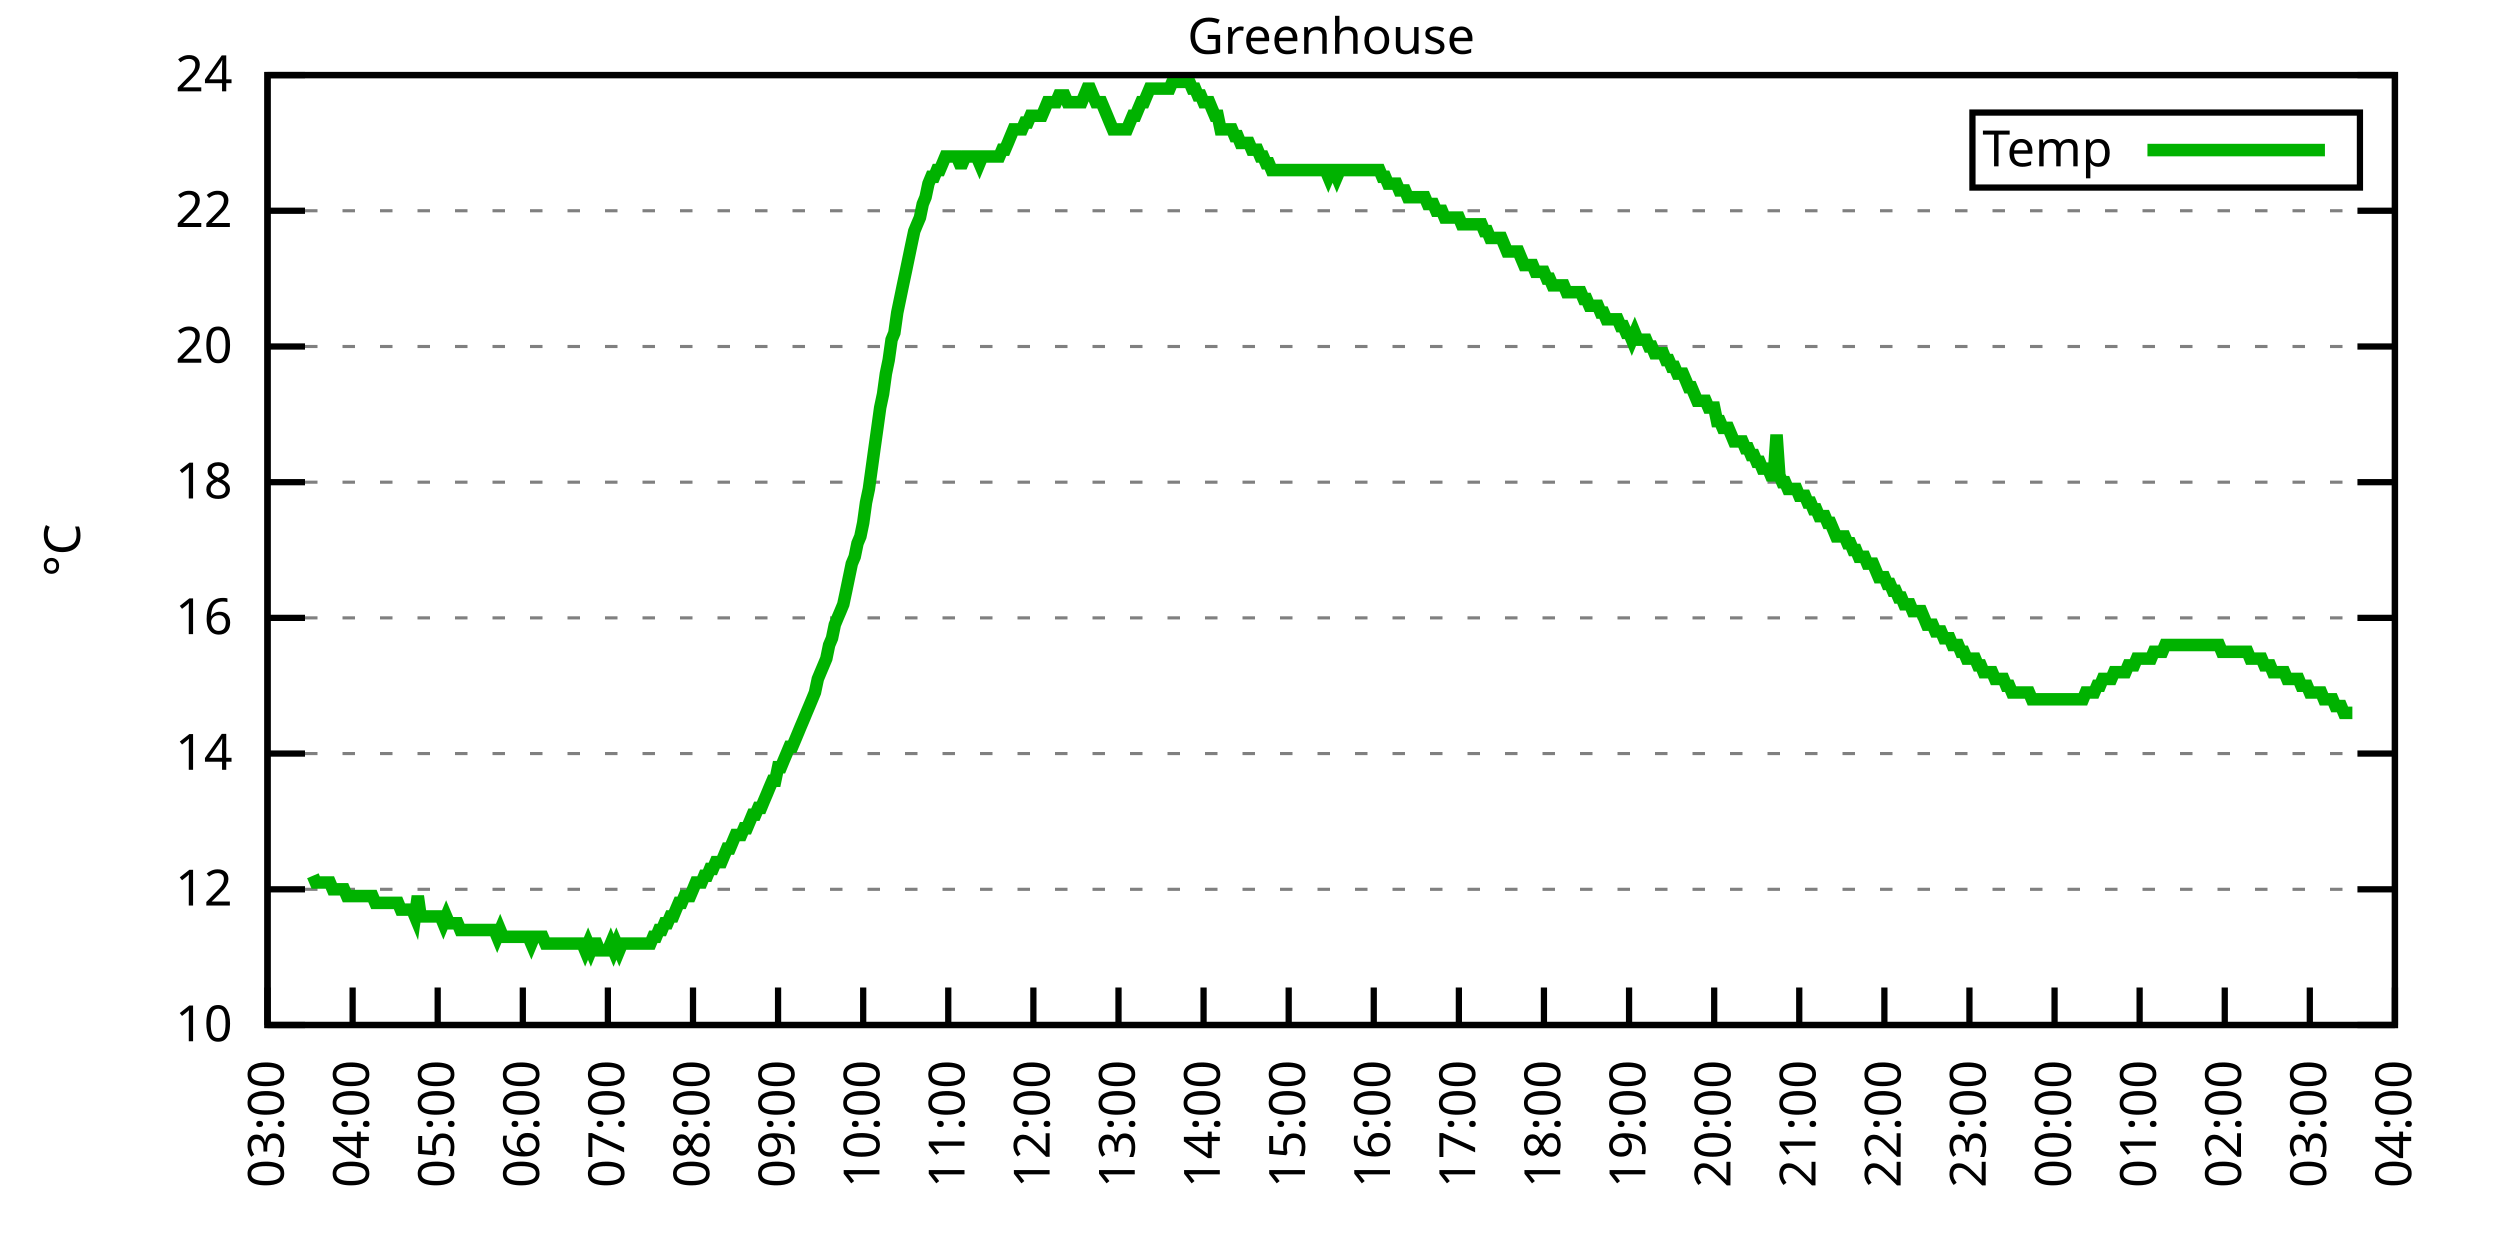
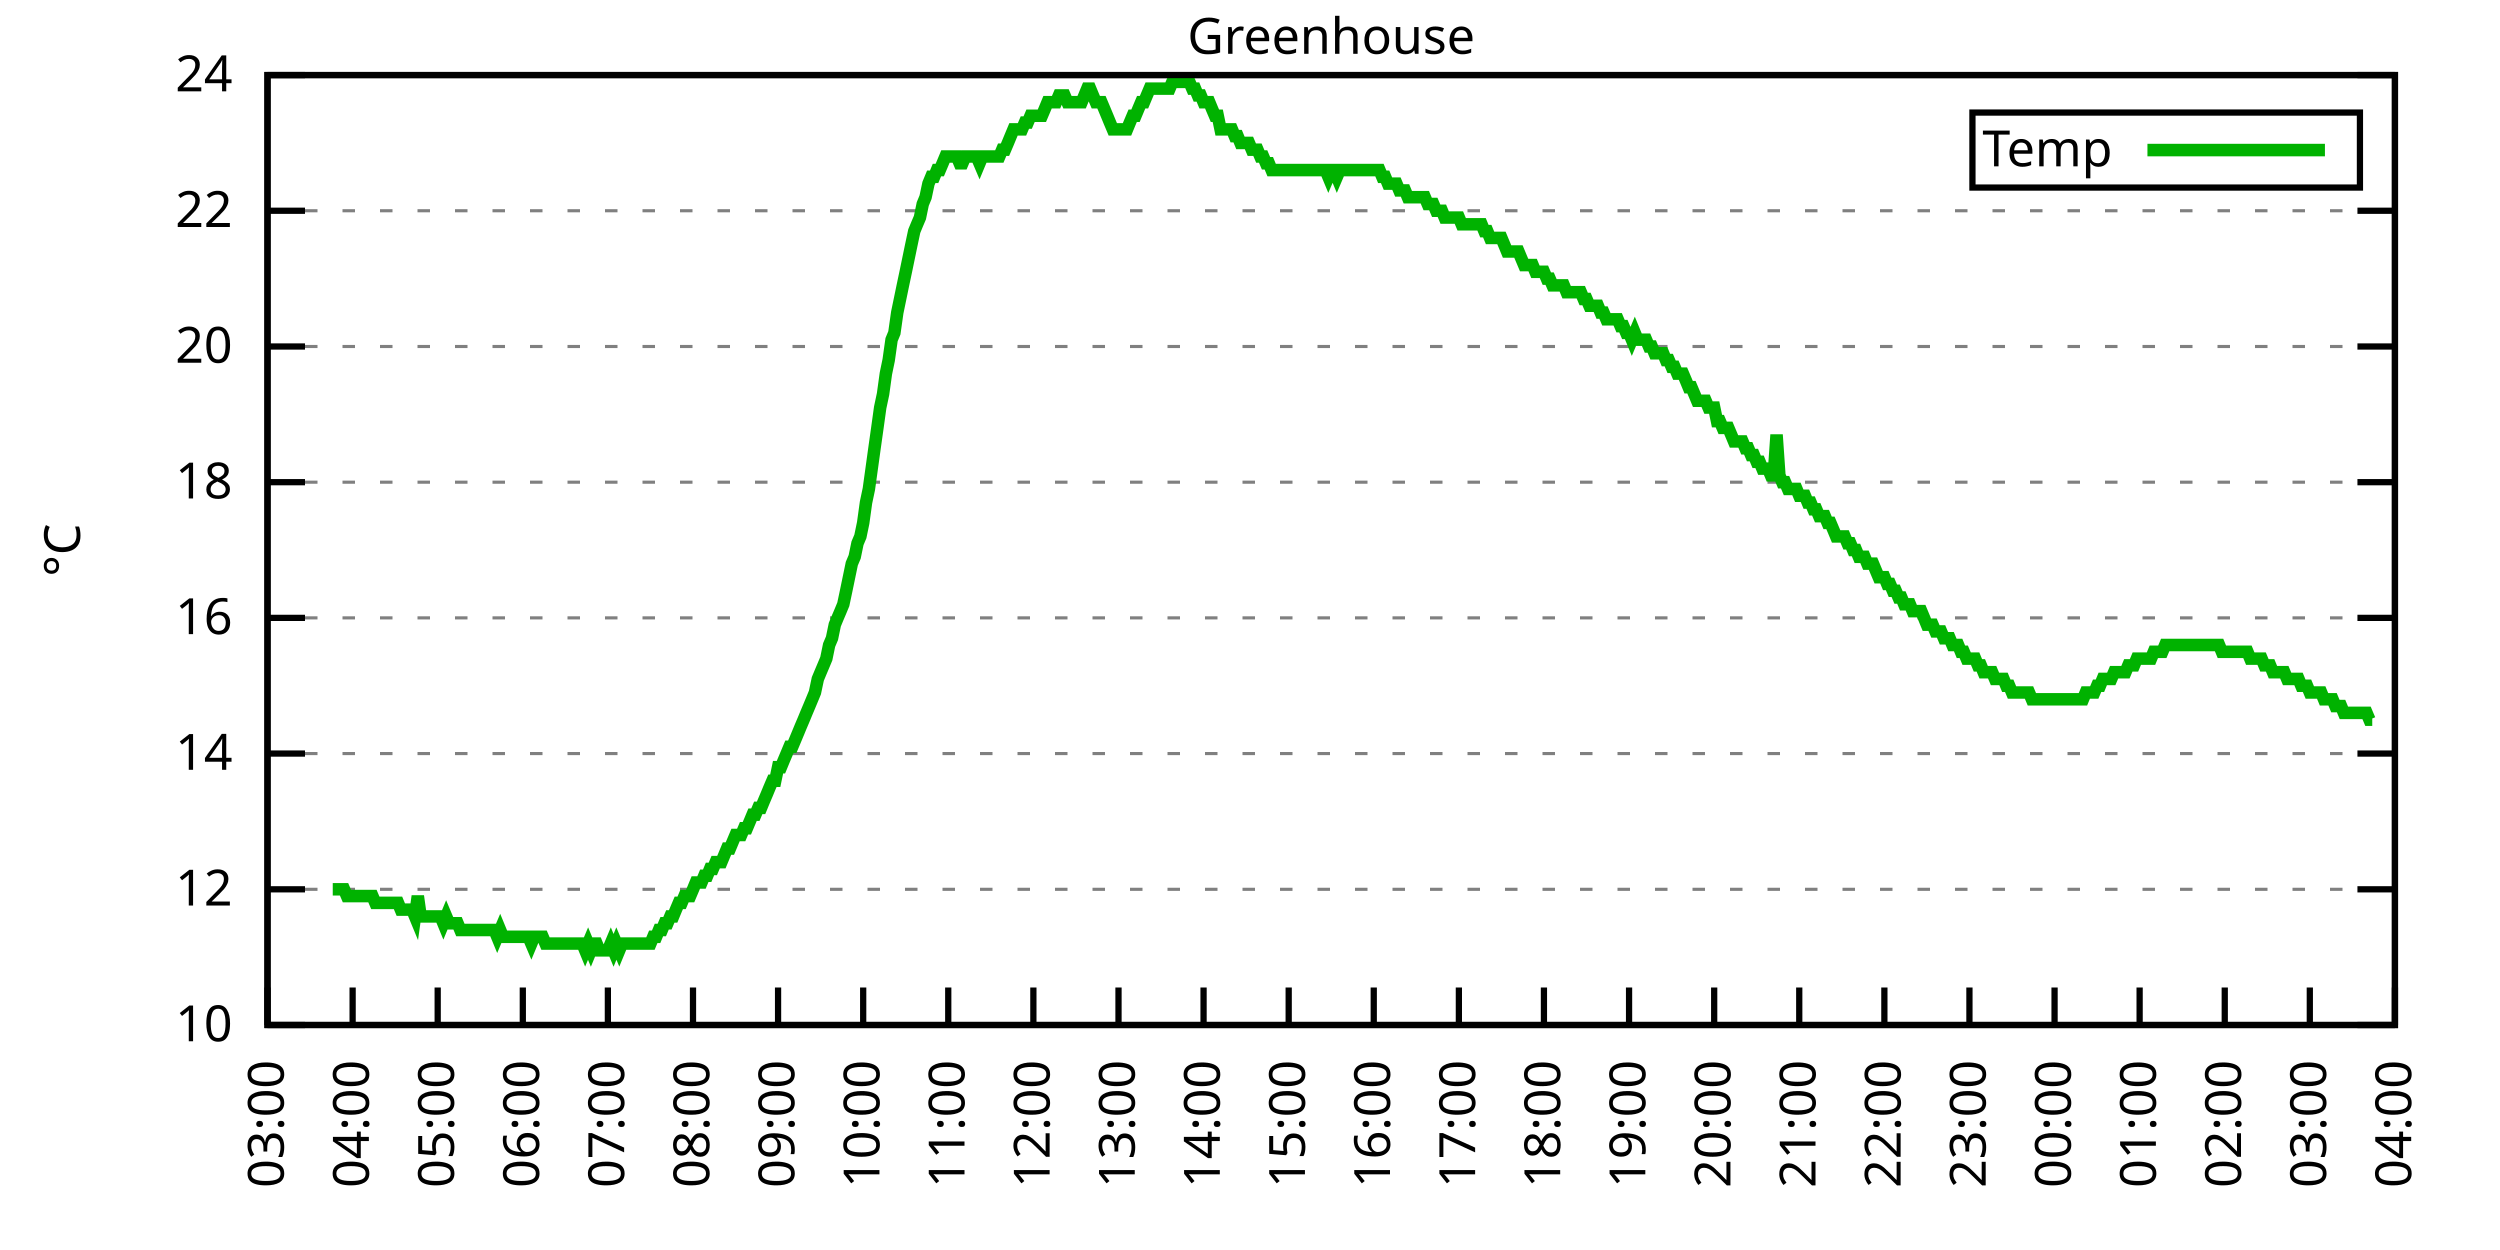
<svg xmlns="http://www.w3.org/2000/svg" xmlns:xlink="http://www.w3.org/1999/xlink" width="400" height="200" viewBox="0 0 400 200">
  <g id="gnuplot_canvas">
    <rect x="0" y="0" width="400" height="200" fill="none" />
    <defs>
      <circle id="gpDot" r="0.5" stroke-width="0.5" stroke="currentColor" />
      <path id="gpPt0" stroke-width="0.333" stroke="currentColor" d="M-1,0 h2 M0,-1 v2" />
      <path id="gpPt1" stroke-width="0.333" stroke="currentColor" d="M-1,-1 L1,1 M1,-1 L-1,1" />
      <path id="gpPt2" stroke-width="0.333" stroke="currentColor" d="M-1,0 L1,0 M0,-1 L0,1 M-1,-1 L1,1 M-1,1 L1,-1" />
      <rect id="gpPt3" stroke-width="0.333" stroke="currentColor" x="-1" y="-1" width="2" height="2" />
      <rect id="gpPt4" stroke-width="0.333" stroke="currentColor" fill="currentColor" x="-1" y="-1" width="2" height="2" />
      <circle id="gpPt5" stroke-width="0.333" stroke="currentColor" cx="0" cy="0" r="1" />
      <use xlink:href="#gpPt5" id="gpPt6" fill="currentColor" stroke="none" />
      <path id="gpPt7" stroke-width="0.333" stroke="currentColor" d="M0,-1.33 L-1.33,0.67 L1.33,0.67 z" />
      <use xlink:href="#gpPt7" id="gpPt8" fill="currentColor" stroke="none" />
      <use xlink:href="#gpPt7" id="gpPt9" stroke="currentColor" transform="rotate(180)" />
      <use xlink:href="#gpPt9" id="gpPt10" fill="currentColor" stroke="none" />
      <use xlink:href="#gpPt3" id="gpPt11" stroke="currentColor" transform="rotate(45)" />
      <use xlink:href="#gpPt11" id="gpPt12" fill="currentColor" stroke="none" />
      <path id="gpPt13" stroke-width="0.333" stroke="currentColor" d="M0,1.330 L1.265,0.411 L0.782,-1.067 L-0.782,-1.076 L-1.265,0.411 z" />
      <use xlink:href="#gpPt13" id="gpPt14" fill="currentColor" stroke="none" />
      <filter id="textbox" filterUnits="objectBoundingBox" x="0" y="0" height="1" width="1">
        <feFlood flood-color="white" flood-opacity="1" result="bgnd" />
        <feComposite in="SourceGraphic" in2="bgnd" operator="atop" />
      </filter>
      <filter id="greybox" filterUnits="objectBoundingBox" x="0" y="0" height="1" width="1">
        <feFlood flood-color="lightgrey" flood-opacity="1" result="grey" />
        <feComposite in="SourceGraphic" in2="grey" operator="atop" />
      </filter>
    </defs>
    <g fill="none" color="white" stroke="currentColor" stroke-width="1.00" stroke-linecap="butt" stroke-linejoin="miter">
</g>
    <g fill="none" color="black" stroke="currentColor" stroke-width="1.00" stroke-linecap="butt" stroke-linejoin="miter">
      <g stroke="none" shape-rendering="crispEdges">
        <polygon fill="rgb(255, 255, 255)" points="42.80,164.00 383.18,164.00 383.18,12.02 42.80,12.02 " />
      </g>
    </g>
    <g fill="none" color="black" stroke="currentColor" stroke-width="1.00" stroke-linecap="butt" stroke-linejoin="miter">
</g>
    <g fill="none" color="black" stroke="black" stroke-width="0.50" stroke-linecap="butt" stroke-linejoin="miter">
</g>
    <g fill="none" color="gray" stroke="currentColor" stroke-width="0.50" stroke-linecap="butt" stroke-linejoin="miter">
      <path stroke="gray" stroke-dasharray="2,4" class="gridline" d="M42.80,164.00 L383.19,164.00  " />
    </g>
    <g fill="none" color="gray" stroke="gray" stroke-width="1.00" stroke-linecap="butt" stroke-linejoin="miter">
</g>
    <g fill="none" color="black" stroke="currentColor" stroke-width="1.00" stroke-linecap="butt" stroke-linejoin="miter">
      <path stroke="black" d="M42.80,164.00 L48.80,164.00 M383.19,164.00 L377.19,164.00  " />
      <g transform="translate(37.20,166.60)" stroke="none" fill="black" font-family="Sans" font-size="8.00" text-anchor="end">
        <text>
          <tspan font-family="Sans"> 10</tspan>
        </text>
      </g>
    </g>
    <g fill="none" color="black" stroke="currentColor" stroke-width="1.00" stroke-linecap="butt" stroke-linejoin="miter">
</g>
    <g fill="none" color="black" stroke="black" stroke-width="0.50" stroke-linecap="butt" stroke-linejoin="miter">
</g>
    <g fill="none" color="gray" stroke="currentColor" stroke-width="0.50" stroke-linecap="butt" stroke-linejoin="miter">
      <path stroke="gray" stroke-dasharray="2,4" class="gridline" d="M42.80,142.29 L383.19,142.29  " />
    </g>
    <g fill="none" color="gray" stroke="gray" stroke-width="1.00" stroke-linecap="butt" stroke-linejoin="miter">
</g>
    <g fill="none" color="black" stroke="currentColor" stroke-width="1.00" stroke-linecap="butt" stroke-linejoin="miter">
      <path stroke="black" d="M42.80,142.29 L48.80,142.29 M383.19,142.29 L377.19,142.29  " />
      <g transform="translate(37.20,144.89)" stroke="none" fill="black" font-family="Sans" font-size="8.00" text-anchor="end">
        <text>
          <tspan font-family="Sans"> 12</tspan>
        </text>
      </g>
    </g>
    <g fill="none" color="black" stroke="currentColor" stroke-width="1.00" stroke-linecap="butt" stroke-linejoin="miter">
</g>
    <g fill="none" color="black" stroke="black" stroke-width="0.50" stroke-linecap="butt" stroke-linejoin="miter">
</g>
    <g fill="none" color="gray" stroke="currentColor" stroke-width="0.50" stroke-linecap="butt" stroke-linejoin="miter">
      <path stroke="gray" stroke-dasharray="2,4" class="gridline" d="M42.80,120.57 L383.19,120.57  " />
    </g>
    <g fill="none" color="gray" stroke="gray" stroke-width="1.00" stroke-linecap="butt" stroke-linejoin="miter">
</g>
    <g fill="none" color="black" stroke="currentColor" stroke-width="1.00" stroke-linecap="butt" stroke-linejoin="miter">
      <path stroke="black" d="M42.80,120.57 L48.80,120.57 M383.19,120.57 L377.19,120.57  " />
      <g transform="translate(37.20,123.17)" stroke="none" fill="black" font-family="Sans" font-size="8.00" text-anchor="end">
        <text>
          <tspan font-family="Sans"> 14</tspan>
        </text>
      </g>
    </g>
    <g fill="none" color="black" stroke="currentColor" stroke-width="1.00" stroke-linecap="butt" stroke-linejoin="miter">
</g>
    <g fill="none" color="black" stroke="black" stroke-width="0.50" stroke-linecap="butt" stroke-linejoin="miter">
</g>
    <g fill="none" color="gray" stroke="currentColor" stroke-width="0.50" stroke-linecap="butt" stroke-linejoin="miter">
      <path stroke="gray" stroke-dasharray="2,4" class="gridline" d="M42.80,98.86 L383.19,98.86  " />
    </g>
    <g fill="none" color="gray" stroke="gray" stroke-width="1.00" stroke-linecap="butt" stroke-linejoin="miter">
</g>
    <g fill="none" color="black" stroke="currentColor" stroke-width="1.00" stroke-linecap="butt" stroke-linejoin="miter">
      <path stroke="black" d="M42.80,98.86 L48.80,98.86 M383.19,98.86 L377.19,98.86  " />
      <g transform="translate(37.20,101.46)" stroke="none" fill="black" font-family="Sans" font-size="8.00" text-anchor="end">
        <text>
          <tspan font-family="Sans"> 16</tspan>
        </text>
      </g>
    </g>
    <g fill="none" color="black" stroke="currentColor" stroke-width="1.00" stroke-linecap="butt" stroke-linejoin="miter">
</g>
    <g fill="none" color="black" stroke="black" stroke-width="0.50" stroke-linecap="butt" stroke-linejoin="miter">
</g>
    <g fill="none" color="gray" stroke="currentColor" stroke-width="0.50" stroke-linecap="butt" stroke-linejoin="miter">
      <path stroke="gray" stroke-dasharray="2,4" class="gridline" d="M42.80,77.15 L383.19,77.15  " />
    </g>
    <g fill="none" color="gray" stroke="gray" stroke-width="1.00" stroke-linecap="butt" stroke-linejoin="miter">
</g>
    <g fill="none" color="black" stroke="currentColor" stroke-width="1.00" stroke-linecap="butt" stroke-linejoin="miter">
      <path stroke="black" d="M42.80,77.15 L48.80,77.15 M383.19,77.15 L377.19,77.15  " />
      <g transform="translate(37.20,79.75)" stroke="none" fill="black" font-family="Sans" font-size="8.00" text-anchor="end">
        <text>
          <tspan font-family="Sans"> 18</tspan>
        </text>
      </g>
    </g>
    <g fill="none" color="black" stroke="currentColor" stroke-width="1.00" stroke-linecap="butt" stroke-linejoin="miter">
</g>
    <g fill="none" color="black" stroke="black" stroke-width="0.50" stroke-linecap="butt" stroke-linejoin="miter">
</g>
    <g fill="none" color="gray" stroke="currentColor" stroke-width="0.50" stroke-linecap="butt" stroke-linejoin="miter">
      <path stroke="gray" stroke-dasharray="2,4" class="gridline" d="M42.80,55.44 L383.19,55.44  " />
    </g>
    <g fill="none" color="gray" stroke="gray" stroke-width="1.00" stroke-linecap="butt" stroke-linejoin="miter">
</g>
    <g fill="none" color="black" stroke="currentColor" stroke-width="1.00" stroke-linecap="butt" stroke-linejoin="miter">
      <path stroke="black" d="M42.80,55.44 L48.80,55.44 M383.19,55.44 L377.19,55.44  " />
      <g transform="translate(37.20,58.04)" stroke="none" fill="black" font-family="Sans" font-size="8.00" text-anchor="end">
        <text>
          <tspan font-family="Sans"> 20</tspan>
        </text>
      </g>
    </g>
    <g fill="none" color="black" stroke="currentColor" stroke-width="1.00" stroke-linecap="butt" stroke-linejoin="miter">
</g>
    <g fill="none" color="black" stroke="black" stroke-width="0.50" stroke-linecap="butt" stroke-linejoin="miter">
</g>
    <g fill="none" color="gray" stroke="currentColor" stroke-width="0.50" stroke-linecap="butt" stroke-linejoin="miter">
      <path stroke="gray" stroke-dasharray="2,4" class="gridline" d="M42.80,33.72 L383.19,33.72  " />
    </g>
    <g fill="none" color="gray" stroke="gray" stroke-width="1.00" stroke-linecap="butt" stroke-linejoin="miter">
</g>
    <g fill="none" color="black" stroke="currentColor" stroke-width="1.00" stroke-linecap="butt" stroke-linejoin="miter">
      <path stroke="black" d="M42.80,33.72 L48.80,33.72 M383.19,33.72 L377.19,33.72  " />
      <g transform="translate(37.20,36.32)" stroke="none" fill="black" font-family="Sans" font-size="8.00" text-anchor="end">
        <text>
          <tspan font-family="Sans"> 22</tspan>
        </text>
      </g>
    </g>
    <g fill="none" color="black" stroke="currentColor" stroke-width="1.00" stroke-linecap="butt" stroke-linejoin="miter">
</g>
    <g fill="none" color="black" stroke="black" stroke-width="0.50" stroke-linecap="butt" stroke-linejoin="miter">
</g>
    <g fill="none" color="gray" stroke="currentColor" stroke-width="0.50" stroke-linecap="butt" stroke-linejoin="miter">
      <path stroke="gray" stroke-dasharray="2,4" class="gridline" d="M42.80,12.01 L383.19,12.01  " />
    </g>
    <g fill="none" color="gray" stroke="gray" stroke-width="1.00" stroke-linecap="butt" stroke-linejoin="miter">
</g>
    <g fill="none" color="black" stroke="currentColor" stroke-width="1.00" stroke-linecap="butt" stroke-linejoin="miter">
      <path stroke="black" d="M42.80,12.01 L48.80,12.01 M383.19,12.01 L377.19,12.01  " />
      <g transform="translate(37.20,14.61)" stroke="none" fill="black" font-family="Sans" font-size="8.00" text-anchor="end">
        <text>
          <tspan font-family="Sans"> 24</tspan>
        </text>
      </g>
    </g>
    <g fill="none" color="black" stroke="currentColor" stroke-width="1.00" stroke-linecap="butt" stroke-linejoin="miter">
      <path stroke="black" d="M42.80,164.00 L42.80,158.00  " />
      <g transform="translate(45.40,169.60) rotate(270.00)" stroke="none" fill="black" font-family="Sans" font-size="8.00" text-anchor="end">
        <text>
          <tspan font-family="Sans">03:00</tspan>
        </text>
      </g>
    </g>
    <g fill="none" color="black" stroke="currentColor" stroke-width="1.00" stroke-linecap="butt" stroke-linejoin="miter">
      <path stroke="black" d="M56.42,164.00 L56.42,158.00  " />
      <g transform="translate(59.02,169.60) rotate(270.00)" stroke="none" fill="black" font-family="Sans" font-size="8.00" text-anchor="end">
        <text>
          <tspan font-family="Sans">04:00</tspan>
        </text>
      </g>
    </g>
    <g fill="none" color="black" stroke="currentColor" stroke-width="1.00" stroke-linecap="butt" stroke-linejoin="miter">
      <path stroke="black" d="M70.03,164.00 L70.03,158.00  " />
      <g transform="translate(72.63,169.60) rotate(270.00)" stroke="none" fill="black" font-family="Sans" font-size="8.00" text-anchor="end">
        <text>
          <tspan font-family="Sans">05:00</tspan>
        </text>
      </g>
    </g>
    <g fill="none" color="black" stroke="currentColor" stroke-width="1.00" stroke-linecap="butt" stroke-linejoin="miter">
      <path stroke="black" d="M83.65,164.00 L83.65,158.00  " />
      <g transform="translate(86.25,169.60) rotate(270.00)" stroke="none" fill="black" font-family="Sans" font-size="8.00" text-anchor="end">
        <text>
          <tspan font-family="Sans">06:00</tspan>
        </text>
      </g>
    </g>
    <g fill="none" color="black" stroke="currentColor" stroke-width="1.00" stroke-linecap="butt" stroke-linejoin="miter">
      <path stroke="black" d="M97.26,164.00 L97.26,158.00  " />
      <g transform="translate(99.86,169.60) rotate(270.00)" stroke="none" fill="black" font-family="Sans" font-size="8.00" text-anchor="end">
        <text>
          <tspan font-family="Sans">07:00</tspan>
        </text>
      </g>
    </g>
    <g fill="none" color="black" stroke="currentColor" stroke-width="1.00" stroke-linecap="butt" stroke-linejoin="miter">
      <path stroke="black" d="M110.88,164.00 L110.88,158.00  " />
      <g transform="translate(113.48,169.60) rotate(270.00)" stroke="none" fill="black" font-family="Sans" font-size="8.00" text-anchor="end">
        <text>
          <tspan font-family="Sans">08:00</tspan>
        </text>
      </g>
    </g>
    <g fill="none" color="black" stroke="currentColor" stroke-width="1.00" stroke-linecap="butt" stroke-linejoin="miter">
      <path stroke="black" d="M124.49,164.00 L124.49,158.00  " />
      <g transform="translate(127.09,169.60) rotate(270.00)" stroke="none" fill="black" font-family="Sans" font-size="8.00" text-anchor="end">
        <text>
          <tspan font-family="Sans">09:00</tspan>
        </text>
      </g>
    </g>
    <g fill="none" color="black" stroke="currentColor" stroke-width="1.00" stroke-linecap="butt" stroke-linejoin="miter">
      <path stroke="black" d="M138.11,164.00 L138.11,158.00  " />
      <g transform="translate(140.71,169.60) rotate(270.00)" stroke="none" fill="black" font-family="Sans" font-size="8.00" text-anchor="end">
        <text>
          <tspan font-family="Sans">10:00</tspan>
        </text>
      </g>
    </g>
    <g fill="none" color="black" stroke="currentColor" stroke-width="1.00" stroke-linecap="butt" stroke-linejoin="miter">
      <path stroke="black" d="M151.72,164.00 L151.72,158.00  " />
      <g transform="translate(154.32,169.60) rotate(270.00)" stroke="none" fill="black" font-family="Sans" font-size="8.00" text-anchor="end">
        <text>
          <tspan font-family="Sans">11:00</tspan>
        </text>
      </g>
    </g>
    <g fill="none" color="black" stroke="currentColor" stroke-width="1.00" stroke-linecap="butt" stroke-linejoin="miter">
      <path stroke="black" d="M165.34,164.00 L165.34,158.00  " />
      <g transform="translate(167.94,169.60) rotate(270.00)" stroke="none" fill="black" font-family="Sans" font-size="8.00" text-anchor="end">
        <text>
          <tspan font-family="Sans">12:00</tspan>
        </text>
      </g>
    </g>
    <g fill="none" color="black" stroke="currentColor" stroke-width="1.00" stroke-linecap="butt" stroke-linejoin="miter">
      <path stroke="black" d="M178.96,164.00 L178.96,158.00  " />
      <g transform="translate(181.56,169.60) rotate(270.00)" stroke="none" fill="black" font-family="Sans" font-size="8.00" text-anchor="end">
        <text>
          <tspan font-family="Sans">13:00</tspan>
        </text>
      </g>
    </g>
    <g fill="none" color="black" stroke="currentColor" stroke-width="1.00" stroke-linecap="butt" stroke-linejoin="miter">
      <path stroke="black" d="M192.57,164.00 L192.57,158.00  " />
      <g transform="translate(195.17,169.60) rotate(270.00)" stroke="none" fill="black" font-family="Sans" font-size="8.00" text-anchor="end">
        <text>
          <tspan font-family="Sans">14:00</tspan>
        </text>
      </g>
    </g>
    <g fill="none" color="black" stroke="currentColor" stroke-width="1.00" stroke-linecap="butt" stroke-linejoin="miter">
      <path stroke="black" d="M206.19,164.00 L206.19,158.00  " />
      <g transform="translate(208.79,169.60) rotate(270.00)" stroke="none" fill="black" font-family="Sans" font-size="8.00" text-anchor="end">
        <text>
          <tspan font-family="Sans">15:00</tspan>
        </text>
      </g>
    </g>
    <g fill="none" color="black" stroke="currentColor" stroke-width="1.00" stroke-linecap="butt" stroke-linejoin="miter">
      <path stroke="black" d="M219.80,164.00 L219.80,158.00  " />
      <g transform="translate(222.40,169.60) rotate(270.00)" stroke="none" fill="black" font-family="Sans" font-size="8.00" text-anchor="end">
        <text>
          <tspan font-family="Sans">16:00</tspan>
        </text>
      </g>
    </g>
    <g fill="none" color="black" stroke="currentColor" stroke-width="1.00" stroke-linecap="butt" stroke-linejoin="miter">
      <path stroke="black" d="M233.42,164.00 L233.42,158.00  " />
      <g transform="translate(236.02,169.60) rotate(270.00)" stroke="none" fill="black" font-family="Sans" font-size="8.00" text-anchor="end">
        <text>
          <tspan font-family="Sans">17:00</tspan>
        </text>
      </g>
    </g>
    <g fill="none" color="black" stroke="currentColor" stroke-width="1.00" stroke-linecap="butt" stroke-linejoin="miter">
      <path stroke="black" d="M247.03,164.00 L247.03,158.00  " />
      <g transform="translate(249.63,169.60) rotate(270.00)" stroke="none" fill="black" font-family="Sans" font-size="8.00" text-anchor="end">
        <text>
          <tspan font-family="Sans">18:00</tspan>
        </text>
      </g>
    </g>
    <g fill="none" color="black" stroke="currentColor" stroke-width="1.00" stroke-linecap="butt" stroke-linejoin="miter">
      <path stroke="black" d="M260.65,164.00 L260.65,158.00  " />
      <g transform="translate(263.25,169.60) rotate(270.00)" stroke="none" fill="black" font-family="Sans" font-size="8.00" text-anchor="end">
        <text>
          <tspan font-family="Sans">19:00</tspan>
        </text>
      </g>
    </g>
    <g fill="none" color="black" stroke="currentColor" stroke-width="1.00" stroke-linecap="butt" stroke-linejoin="miter">
      <path stroke="black" d="M274.27,164.00 L274.27,158.00  " />
      <g transform="translate(276.87,169.60) rotate(270.00)" stroke="none" fill="black" font-family="Sans" font-size="8.00" text-anchor="end">
        <text>
          <tspan font-family="Sans">20:00</tspan>
        </text>
      </g>
    </g>
    <g fill="none" color="black" stroke="currentColor" stroke-width="1.00" stroke-linecap="butt" stroke-linejoin="miter">
      <path stroke="black" d="M287.88,164.00 L287.88,158.00  " />
      <g transform="translate(290.48,169.60) rotate(270.00)" stroke="none" fill="black" font-family="Sans" font-size="8.00" text-anchor="end">
        <text>
          <tspan font-family="Sans">21:00</tspan>
        </text>
      </g>
    </g>
    <g fill="none" color="black" stroke="currentColor" stroke-width="1.00" stroke-linecap="butt" stroke-linejoin="miter">
      <path stroke="black" d="M301.50,164.00 L301.50,158.00  " />
      <g transform="translate(304.10,169.60) rotate(270.00)" stroke="none" fill="black" font-family="Sans" font-size="8.00" text-anchor="end">
        <text>
          <tspan font-family="Sans">22:00</tspan>
        </text>
      </g>
    </g>
    <g fill="none" color="black" stroke="currentColor" stroke-width="1.00" stroke-linecap="butt" stroke-linejoin="miter">
      <path stroke="black" d="M315.11,164.00 L315.11,158.00  " />
      <g transform="translate(317.71,169.60) rotate(270.00)" stroke="none" fill="black" font-family="Sans" font-size="8.00" text-anchor="end">
        <text>
          <tspan font-family="Sans">23:00</tspan>
        </text>
      </g>
    </g>
    <g fill="none" color="black" stroke="currentColor" stroke-width="1.00" stroke-linecap="butt" stroke-linejoin="miter">
      <path stroke="black" d="M328.73,164.00 L328.73,158.00  " />
      <g transform="translate(331.33,169.60) rotate(270.00)" stroke="none" fill="black" font-family="Sans" font-size="8.00" text-anchor="end">
        <text>
          <tspan font-family="Sans">00:00</tspan>
        </text>
      </g>
    </g>
    <g fill="none" color="black" stroke="currentColor" stroke-width="1.00" stroke-linecap="butt" stroke-linejoin="miter">
      <path stroke="black" d="M342.34,164.00 L342.34,158.00  " />
      <g transform="translate(344.94,169.60) rotate(270.00)" stroke="none" fill="black" font-family="Sans" font-size="8.00" text-anchor="end">
        <text>
          <tspan font-family="Sans">01:00</tspan>
        </text>
      </g>
    </g>
    <g fill="none" color="black" stroke="currentColor" stroke-width="1.00" stroke-linecap="butt" stroke-linejoin="miter">
      <path stroke="black" d="M355.96,164.00 L355.96,158.00  " />
      <g transform="translate(358.56,169.60) rotate(270.00)" stroke="none" fill="black" font-family="Sans" font-size="8.00" text-anchor="end">
        <text>
          <tspan font-family="Sans">02:00</tspan>
        </text>
      </g>
    </g>
    <g fill="none" color="black" stroke="currentColor" stroke-width="1.00" stroke-linecap="butt" stroke-linejoin="miter">
      <path stroke="black" d="M369.57,164.00 L369.57,158.00  " />
      <g transform="translate(372.17,169.60) rotate(270.00)" stroke="none" fill="black" font-family="Sans" font-size="8.00" text-anchor="end">
        <text>
          <tspan font-family="Sans">03:00</tspan>
        </text>
      </g>
    </g>
    <g fill="none" color="black" stroke="currentColor" stroke-width="1.00" stroke-linecap="butt" stroke-linejoin="miter">
      <path stroke="black" d="M383.19,164.00 L383.19,158.00  " />
      <g transform="translate(385.79,169.60) rotate(270.00)" stroke="none" fill="black" font-family="Sans" font-size="8.00" text-anchor="end">
        <text>
          <tspan font-family="Sans">04:00</tspan>
        </text>
      </g>
    </g>
    <g fill="none" color="black" stroke="currentColor" stroke-width="1.00" stroke-linecap="butt" stroke-linejoin="miter">
</g>
    <g fill="none" color="black" stroke="currentColor" stroke-width="1.00" stroke-linecap="butt" stroke-linejoin="miter">
      <path stroke="black" d="M42.80,12.01 L42.80,164.00 L383.19,164.00 L383.19,12.01 L42.80,12.01 Z  " />
    </g>
    <g fill="none" color="black" stroke="currentColor" stroke-width="1.00" stroke-linecap="butt" stroke-linejoin="miter">
</g>
    <g fill="none" color="black" stroke="currentColor" stroke-width="1.00" stroke-linecap="butt" stroke-linejoin="miter">
      <path stroke="black" d="M315.59,30.01 L315.59,18.01 L377.59,18.01 L377.59,30.01 L315.59,30.01 Z  " />
    </g>
    <g id="Greenhouse_plot_1">
      <g fill="none" color="white" stroke="black" stroke-width="2.00" stroke-linecap="butt" stroke-linejoin="miter">
</g>
      <g fill="none" color="black" stroke="currentColor" stroke-width="2.00" stroke-linecap="butt" stroke-linejoin="miter">
        <g transform="translate(337.99,26.61)" stroke="none" fill="black" font-family="Sans" font-size="8.00" text-anchor="end">
          <text>
            <tspan font-family="Sans">Temp</tspan>
          </text>
        </g>
      </g>
      <g fill="none" color="black" stroke="currentColor" stroke-width="2.00" stroke-linecap="butt" stroke-linejoin="miter">
-         <path stroke="rgb(  0, 178,   0)" d="M343.59,24.01 L371.99,24.01 M50.06,140.12 L50.52,141.20 L50.97,141.20 L51.42,141.20 L51.88,141.20 L52.33,141.20   L52.78,141.20 L53.24,142.29 L53.69,142.29 L54.15,142.29 L54.60,142.29 L55.05,142.29 L55.51,143.37 L55.96,143.37   L56.42,143.37 L56.87,143.37 L57.32,143.37 L57.78,143.37 L58.23,143.37 L58.68,143.37 L59.14,143.37 L59.59,143.37   L60.05,144.46 L60.50,144.46 L60.95,144.46 L61.41,144.46 L61.86,144.46 L62.32,144.46 L62.77,144.46 L63.22,144.46   L63.68,144.46 L64.13,145.54 L64.58,145.54 L65.04,145.54 L65.49,145.54 L65.95,145.54 L66.40,146.63 L66.85,143.37   L67.31,146.63 L67.76,146.63 L68.22,146.63 L68.67,146.63 L69.12,146.63 L69.58,146.63 L70.03,146.63 L70.49,146.63   L70.94,147.72 L71.39,146.63 L71.85,147.72 L72.30,147.72 L72.75,147.72 L73.21,147.72 L73.66,148.80 L74.12,148.80   L74.57,148.80 L75.02,148.80 L75.48,148.80 L75.93,148.80 L76.39,148.80 L76.84,148.80 L77.29,148.80 L77.75,148.80   L78.20,148.80 L78.65,148.80 L79.11,148.80 L79.56,149.89 L80.02,148.80 L80.47,149.89 L80.92,149.89 L81.38,149.89   L81.83,149.89 L82.29,149.89 L82.74,149.89 L83.19,149.89 L83.65,149.89 L84.10,149.89 L84.55,149.89 L85.01,150.97   L85.46,149.89 L85.92,149.89 L86.37,149.89 L86.82,149.89 L87.28,150.97 L87.73,150.97 L88.19,150.97 L88.64,150.97   L89.09,150.97 L89.55,150.97 L90.00,150.97 L90.45,150.97 L90.91,150.97 L91.36,150.97 L91.82,150.97 L92.27,150.97   L92.72,150.97 L93.18,150.97 L93.63,152.06 L94.09,150.97 L94.54,152.06 L94.99,150.97 L95.45,150.97 L95.90,152.06   L96.35,152.06 L96.81,152.06 L97.26,152.06 L97.72,150.97 L98.17,152.06 L98.62,150.97 L99.08,152.06 L99.53,150.97   L99.99,150.97 L100.44,150.97 L100.89,150.97 L101.35,150.97 L101.80,150.97 L102.25,150.97 L102.71,150.97 L103.16,150.97   L103.62,150.97 L104.07,150.97 L104.52,149.89 L104.98,149.89 L105.43,148.80 L105.89,148.80 L106.34,147.72 L106.79,147.72   L107.25,146.63 L107.70,146.63 L108.15,145.54 L108.61,144.46 L109.06,144.46 L109.52,143.37 L109.97,143.37 L110.42,143.37   L110.88,142.29 L111.33,141.20 L111.79,141.20 L112.24,141.20 L112.69,140.12 L113.15,140.12 L113.60,139.03 L114.05,139.03   L114.51,137.94 L114.96,137.94 L115.42,137.94 L115.87,136.86 L116.32,135.77 L116.78,135.77 L117.23,134.69 L117.69,133.60   L118.14,133.60 L118.59,133.60 L119.05,132.52 L119.50,132.52 L119.96,131.43 L120.41,130.35 L120.86,130.35 L121.32,129.26   L121.77,129.26 L122.22,128.17 L122.68,127.09 L123.13,126.00 L123.59,124.92 L124.04,124.92 L124.49,122.75 L124.95,122.75   L125.40,121.66 L125.86,120.57 L126.31,119.49 L126.76,119.49 L127.22,118.40 L127.67,117.32 L128.12,116.23 L128.58,115.15   L129.03,114.06 L129.49,112.97 L129.94,111.89 L130.39,110.80 L130.85,108.63 L131.30,107.55 L131.76,106.46 L132.21,105.38   L132.66,103.20 L133.12,102.12 L133.57,99.95 L134.02,98.86 L134.48,97.78 L134.93,96.69 L135.39,94.52 L135.84,92.35   L136.29,90.18 L136.75,89.09 L137.20,86.92 L137.66,85.83 L138.11,83.66 L138.56,80.41 L139.02,78.23 L139.47,74.98   L139.92,71.72 L140.38,68.46 L140.83,65.21 L141.29,63.04 L141.74,59.78 L142.19,57.61 L142.65,54.35 L143.10,53.26   L143.56,50.01 L144.01,47.84 L144.46,45.66 L144.92,43.49 L145.37,41.32 L145.82,39.15 L146.28,36.98 L146.73,35.89   L147.19,34.81 L147.64,32.64 L148.09,31.55 L148.55,29.38 L149.00,28.29 L149.46,28.29 L149.91,27.21 L150.36,27.21   L150.82,26.12 L151.27,25.04 L151.72,25.04 L152.18,25.04 L152.63,25.04 L153.09,25.04 L153.54,26.12 L153.99,26.12   L154.45,25.04 L154.90,25.04 L155.36,25.04 L155.81,25.04 L156.26,25.04 L156.72,26.12 L157.17,25.04 L157.62,25.04   L158.08,25.04 L158.53,25.04 L158.99,25.04 L159.44,25.04 L159.89,25.04 L160.35,23.95 L160.80,23.95 L161.26,22.87   L161.71,21.78 L162.16,20.70 L162.62,20.70 L163.07,20.70 L163.52,20.70 L163.98,19.61 L164.43,19.61 L164.89,18.52   L165.34,18.52 L165.79,18.52 L166.25,18.52 L166.70,18.52 L167.16,17.44 L167.61,16.35 L168.06,16.35 L168.52,16.35   L168.97,16.35 L169.43,15.27 L169.88,15.27 L170.33,15.27 L170.79,16.35 L171.24,16.35 L171.69,16.35 L172.15,16.35   L172.60,16.35 L173.06,16.35 L173.51,15.27 L173.96,14.18 L174.42,14.18 L174.87,15.27 L175.33,16.35 L175.78,16.35   L176.23,16.35 L176.69,17.44 L177.14,18.52 L177.59,19.61 L178.05,20.70 L178.50,20.70 L178.96,20.70 L179.41,20.70   L179.86,20.70 L180.32,20.70 L180.77,19.61 L181.23,18.52 L181.68,18.52 L182.13,17.44 L182.59,16.35 L183.04,16.35   L183.49,15.27 L183.95,14.18 L184.40,14.18 L184.86,14.18 L185.31,14.18 L185.76,14.18 L186.22,14.18 L186.67,14.18   L187.13,14.18 L187.58,13.10 L188.03,13.10 L188.49,13.10 L188.94,13.10 L189.39,13.10 L189.85,13.10 L190.30,13.10   L190.76,14.18 L191.21,14.18 L191.66,15.27 L192.12,15.27 L192.57,16.35 L193.03,16.35 L193.48,16.35 L193.93,17.44   L194.39,18.52 L194.84,18.52 L195.29,20.70 L195.75,20.70 L196.20,20.70 L196.66,20.70 L197.11,20.70 L197.56,21.78   L198.02,21.78 L198.47,22.87 L198.93,22.87 L199.38,22.87 L199.83,22.87 L200.29,23.95 L200.74,23.95 L201.19,23.95   L201.65,25.04 L202.10,25.04 L202.56,26.12 L203.01,26.12 L203.46,27.21 L203.92,27.21 L204.37,27.21 L204.83,27.21   L205.28,27.21 L205.73,27.21 L206.19,27.21 L206.64,27.21 L207.09,27.21 L207.55,27.21 L208.00,27.21 L208.46,27.21   L208.91,27.21 L209.36,27.21 L209.82,27.21 L210.27,27.21 L210.73,27.21 L211.18,27.21 L211.63,27.21 L212.09,27.21   L212.54,28.29 L213.00,27.21 L213.45,27.21 L213.90,28.29 L214.36,27.21 L214.81,27.21 L215.26,27.21 L215.72,27.21   L216.17,27.21 L216.63,27.21 L217.08,27.21 L217.53,27.21 L217.99,27.21 L218.44,27.21 L218.90,27.21 L219.35,27.21   L219.80,27.21 L220.26,27.21 L220.71,27.21 L221.16,28.29 L221.62,28.29 L222.07,29.38 L222.53,29.38 L222.98,29.38   L223.43,29.38 L223.89,30.47 L224.34,30.47 L224.80,30.47 L225.25,31.55 L225.70,31.55 L226.16,31.55 L226.61,31.55   L227.06,31.55 L227.52,31.55 L227.97,31.55 L228.43,32.64 L228.88,32.64 L229.33,32.64 L229.79,33.72 L230.24,33.72   L230.70,33.72 L231.15,34.81 L231.60,34.81 L232.06,34.81 L232.51,34.81 L232.96,34.81 L233.42,34.81 L233.87,35.89   L234.33,35.89 L234.78,35.89 L235.23,35.89 L235.69,35.89 L236.14,35.89 L236.60,35.89 L237.05,35.89 L237.50,36.98   L237.96,36.98 L238.41,38.07 L238.86,38.07 L239.32,38.07 L239.77,38.07 L240.23,38.07 L240.68,39.15 L241.13,40.24   L241.59,40.24 L242.04,40.24 L242.50,40.24 L242.95,40.24 L243.40,41.32 L243.86,42.41 L244.31,42.41 L244.76,42.41   L245.22,42.41 L245.67,43.49 L246.13,43.49 L246.58,43.49 L247.03,43.49 L247.49,44.58 L247.94,44.58 L248.40,45.66   L248.85,45.66 L249.30,45.66 L249.76,45.66 L250.21,45.66 L250.66,46.75 L251.12,46.75 L251.57,46.75 L252.03,46.75   L252.48,46.75 L252.93,46.75 L253.39,47.84 L253.84,47.84 L254.30,48.92 L254.75,48.92 L255.20,48.92 L255.66,48.92   L256.11,50.01 L256.56,50.01 L257.02,51.09 L257.47,51.09 L257.93,51.09 L258.38,51.09 L258.83,51.09 L259.29,52.18   L259.74,52.18 L260.20,53.26 L260.65,53.26 L261.10,54.35 L261.56,53.26 L262.01,54.35 L262.47,54.35 L262.92,54.35   L263.37,54.35 L263.83,55.44 L264.28,55.44 L264.73,56.52 L265.19,56.52 L265.64,56.52 L266.10,56.52 L266.55,57.61   L267.00,57.61 L267.46,58.69 L267.91,58.69 L268.37,59.78 L268.82,59.78 L269.27,59.78 L269.73,60.86 L270.18,61.95   L270.63,61.95 L271.09,63.04 L271.54,64.12 L272.00,64.12 L272.45,64.12 L272.90,64.12 L273.36,65.21 L273.81,65.21   L274.27,65.21 L274.72,67.38 L275.17,67.38 L275.63,68.46 L276.08,68.46 L276.53,68.46 L276.99,69.55 L277.44,70.63   L277.90,70.63 L278.35,70.63 L278.80,70.63 L279.26,71.72 L279.71,71.72 L280.17,72.81 L280.62,72.81 L281.07,73.89   L281.53,73.89 L281.98,74.98 L282.43,74.98 L282.89,74.98 L283.34,76.06 L283.80,76.06 L284.25,69.55 L284.70,76.06   L285.16,77.15 L285.61,77.15 L286.07,78.23 L286.52,78.23 L286.97,78.23 L287.43,78.23 L287.88,79.32 L288.33,79.32   L288.79,79.32 L289.24,80.41 L289.70,80.41 L290.15,81.49 L290.60,81.49 L291.06,82.58 L291.51,82.58 L291.97,82.58   L292.42,83.66 L292.87,83.66 L293.33,84.75 L293.78,85.83 L294.23,85.83 L294.69,85.83 L295.14,85.83 L295.60,86.92   L296.05,86.92 L296.50,88.00 L296.96,88.00 L297.41,89.09 L297.87,89.09 L298.32,89.09 L298.77,90.18 L299.23,90.18   L299.68,90.18 L300.13,91.26 L300.59,92.35 L301.04,92.35 L301.50,92.35 L301.95,93.43 L302.40,93.43 L302.86,94.52   L303.31,94.52 L303.77,95.60 L304.22,95.60 L304.67,96.69 L305.13,96.69 L305.58,96.69 L306.03,97.78 L306.49,97.78   L306.94,97.78 L307.40,97.78 L307.85,98.86 L308.30,99.95 L308.76,99.95 L309.21,99.95 L309.67,101.03 L310.12,101.03   L310.57,101.03 L311.03,102.12 L311.48,102.12 L311.94,102.12 L312.39,103.20 L312.84,103.20 L313.30,103.20 L313.75,104.29   L314.20,104.29 L314.66,105.38 L315.11,105.38 L315.57,105.38 L316.02,105.38 L316.47,106.46 L316.93,106.46 L317.38,107.55   L317.84,107.55 L318.29,107.55 L318.74,107.55 L319.20,108.63 L319.65,108.63 L320.10,108.63 L320.56,108.63 L321.01,109.72   L321.47,109.72 L321.92,110.80 L322.37,110.80 L322.83,110.80 L323.28,110.80 L323.74,110.80 L324.19,110.80 L324.64,110.80   L325.10,111.89 L325.55,111.89 L326.00,111.89 L326.46,111.89 L326.91,111.89 L327.37,111.89 L327.82,111.89 L328.27,111.89   L328.73,111.89 L329.18,111.89 L329.64,111.89 L330.09,111.89 L330.54,111.89 L331.00,111.89 L331.45,111.89 L331.90,111.89   L332.36,111.89 L332.81,111.89 L333.27,111.89 L333.72,110.80 L334.17,110.80 L334.63,110.80 L335.08,110.80 L335.54,109.72   L335.99,109.72 L336.44,108.63 L336.90,108.63 L337.35,108.63 L337.80,108.63 L338.26,107.55 L338.71,107.55 L339.17,107.55   L339.62,107.55 L340.07,107.55 L340.53,106.46 L340.98,106.46 L341.44,106.46 L341.89,105.38 L342.34,105.38 L342.80,105.38   L343.25,105.38 L343.70,105.38 L344.16,105.38 L344.61,104.29 L345.07,104.29 L345.52,104.29 L345.97,104.29 L346.43,103.20   L346.88,103.20 L347.34,103.20 L347.79,103.20 L348.24,103.20 L348.70,103.20 L349.15,103.20 L349.60,103.20 L350.06,103.20   L350.51,103.20 L350.97,103.20 L351.42,103.20 L351.87,103.20 L352.33,103.20 L352.78,103.20 L353.24,103.20 L353.69,103.20   L354.14,103.20 L354.60,103.20 L355.05,103.20 L355.50,104.29 L355.96,104.29 L356.41,104.29 L356.87,104.29 L357.32,104.29   L357.77,104.29 L358.23,104.29 L358.68,104.29 L359.14,104.29 L359.59,104.29 L360.04,105.38 L360.50,105.38 L360.95,105.38   L361.41,105.38 L361.86,105.38 L362.31,106.46 L362.77,106.46 L363.22,106.46 L363.67,107.55 L364.13,107.55 L364.58,107.55   L365.04,107.55 L365.49,107.55 L365.94,108.63 L366.40,108.63 L366.85,108.63 L367.31,108.63 L367.76,108.63 L368.21,109.72   L368.67,109.72 L369.12,109.72 L369.57,110.80 L370.03,110.80 L370.48,110.80 L370.94,110.80 L371.39,110.80 L371.84,111.89   L372.30,111.89 L372.75,111.89 L373.21,111.89 L373.66,112.97 L374.11,112.97 L374.57,112.97 L375.02,114.06 L375.47,114.06   L375.93,114.06 L376.38,114.06  " />
+         <path stroke="rgb(  0, 178,   0)" d="M343.59,24.01 L371.99,24.01 M53.24,142.29 L53.69,142.29 L54.15,142.29 L54.60,142.29 L55.05,142.29 L55.51,143.37   L55.96,143.37 L56.42,143.37 L56.87,143.37 L57.32,143.37 L57.78,143.37 L58.23,143.37 L58.68,143.37 L59.14,143.37   L59.59,143.37 L60.05,144.46 L60.50,144.46 L60.95,144.46 L61.41,144.46 L61.86,144.46 L62.32,144.46 L62.77,144.46   L63.22,144.46 L63.68,144.46 L64.13,145.54 L64.58,145.54 L65.04,145.54 L65.49,145.54 L65.95,145.54 L66.40,146.63   L66.85,143.37 L67.31,146.63 L67.76,146.63 L68.22,146.63 L68.67,146.63 L69.12,146.63 L69.58,146.63 L70.03,146.63   L70.49,146.63 L70.94,147.72 L71.39,146.63 L71.85,147.72 L72.30,147.72 L72.75,147.72 L73.21,147.72 L73.66,148.80   L74.12,148.80 L74.57,148.80 L75.02,148.80 L75.48,148.80 L75.93,148.80 L76.39,148.80 L76.84,148.80 L77.29,148.80   L77.75,148.80 L78.20,148.80 L78.65,148.80 L79.11,148.80 L79.56,149.89 L80.02,148.80 L80.47,149.89 L80.92,149.89   L81.38,149.89 L81.83,149.89 L82.29,149.89 L82.74,149.89 L83.19,149.89 L83.65,149.89 L84.10,149.89 L84.55,149.89   L85.01,150.97 L85.46,149.89 L85.92,149.89 L86.37,149.89 L86.82,149.89 L87.28,150.97 L87.73,150.97 L88.19,150.97   L88.64,150.97 L89.09,150.97 L89.55,150.97 L90.00,150.97 L90.45,150.97 L90.91,150.97 L91.36,150.97 L91.82,150.97   L92.27,150.97 L92.72,150.97 L93.18,150.97 L93.63,152.06 L94.09,150.97 L94.54,152.06 L94.99,150.97 L95.45,150.97   L95.90,152.06 L96.35,152.06 L96.81,152.06 L97.26,152.06 L97.72,150.97 L98.17,152.06 L98.62,150.97 L99.08,152.06   L99.53,150.97 L99.99,150.97 L100.44,150.97 L100.89,150.97 L101.35,150.97 L101.80,150.97 L102.25,150.97 L102.71,150.97   L103.16,150.97 L103.62,150.97 L104.07,150.97 L104.52,149.89 L104.98,149.89 L105.43,148.80 L105.89,148.80 L106.34,147.72   L106.79,147.72 L107.25,146.63 L107.70,146.63 L108.15,145.54 L108.61,144.46 L109.06,144.46 L109.52,143.37 L109.97,143.37   L110.42,143.37 L110.88,142.29 L111.33,141.20 L111.79,141.20 L112.24,141.20 L112.69,140.12 L113.15,140.12 L113.60,139.03   L114.05,139.03 L114.51,137.94 L114.96,137.94 L115.42,137.94 L115.87,136.86 L116.32,135.77 L116.78,135.77 L117.23,134.69   L117.69,133.60 L118.14,133.60 L118.59,133.60 L119.05,132.52 L119.50,132.52 L119.96,131.43 L120.41,130.35 L120.86,130.35   L121.32,129.26 L121.77,129.26 L122.22,128.17 L122.68,127.09 L123.13,126.00 L123.59,124.92 L124.04,124.92 L124.49,122.75   L124.95,122.75 L125.40,121.66 L125.86,120.57 L126.31,119.49 L126.76,119.49 L127.22,118.40 L127.67,117.32 L128.12,116.23   L128.58,115.15 L129.03,114.06 L129.49,112.97 L129.94,111.89 L130.39,110.80 L130.85,108.63 L131.30,107.55 L131.76,106.46   L132.21,105.38 L132.66,103.20 L133.12,102.12 L133.57,99.95 L134.02,98.86 L134.48,97.78 L134.93,96.69 L135.39,94.52   L135.84,92.35 L136.29,90.18 L136.75,89.09 L137.20,86.92 L137.66,85.83 L138.11,83.66 L138.56,80.41 L139.02,78.23   L139.47,74.98 L139.92,71.72 L140.38,68.46 L140.83,65.21 L141.29,63.04 L141.74,59.78 L142.19,57.61 L142.65,54.35   L143.10,53.26 L143.56,50.01 L144.01,47.84 L144.46,45.66 L144.92,43.49 L145.37,41.32 L145.82,39.15 L146.28,36.98   L146.73,35.89 L147.19,34.81 L147.64,32.64 L148.09,31.55 L148.55,29.38 L149.00,28.29 L149.46,28.29 L149.91,27.21   L150.36,27.21 L150.82,26.12 L151.27,25.04 L151.72,25.04 L152.18,25.04 L152.63,25.04 L153.09,25.04 L153.54,26.12   L153.99,26.12 L154.45,25.04 L154.90,25.04 L155.36,25.04 L155.81,25.04 L156.26,25.04 L156.72,26.12 L157.17,25.04   L157.62,25.04 L158.08,25.04 L158.53,25.04 L158.99,25.04 L159.44,25.04 L159.89,25.04 L160.35,23.95 L160.80,23.95   L161.26,22.87 L161.71,21.78 L162.16,20.70 L162.62,20.70 L163.07,20.70 L163.52,20.70 L163.98,19.61 L164.43,19.61   L164.89,18.52 L165.34,18.52 L165.79,18.52 L166.25,18.52 L166.70,18.52 L167.16,17.44 L167.61,16.35 L168.06,16.35   L168.52,16.35 L168.97,16.35 L169.43,15.27 L169.88,15.27 L170.33,15.27 L170.79,16.35 L171.24,16.35 L171.69,16.35   L172.15,16.35 L172.60,16.35 L173.06,16.35 L173.51,15.27 L173.96,14.18 L174.42,14.18 L174.87,15.27 L175.33,16.35   L175.78,16.35 L176.23,16.35 L176.69,17.44 L177.14,18.52 L177.59,19.61 L178.05,20.70 L178.50,20.70 L178.96,20.70   L179.41,20.70 L179.86,20.70 L180.32,20.70 L180.77,19.61 L181.23,18.52 L181.68,18.52 L182.13,17.44 L182.59,16.35   L183.04,16.35 L183.49,15.27 L183.95,14.18 L184.40,14.18 L184.86,14.18 L185.31,14.18 L185.76,14.18 L186.22,14.18   L186.67,14.18 L187.13,14.18 L187.58,13.10 L188.03,13.10 L188.49,13.10 L188.94,13.10 L189.39,13.10 L189.85,13.10   L190.30,13.10 L190.76,14.18 L191.21,14.18 L191.66,15.27 L192.12,15.27 L192.57,16.35 L193.03,16.35 L193.48,16.35   L193.93,17.44 L194.39,18.52 L194.84,18.52 L195.29,20.70 L195.75,20.70 L196.20,20.70 L196.66,20.70 L197.11,20.70   L197.56,21.78 L198.02,21.78 L198.47,22.87 L198.93,22.87 L199.38,22.87 L199.83,22.87 L200.29,23.95 L200.74,23.95   L201.19,23.95 L201.65,25.04 L202.10,25.04 L202.56,26.12 L203.01,26.12 L203.46,27.21 L203.92,27.21 L204.37,27.21   L204.83,27.21 L205.28,27.21 L205.73,27.21 L206.19,27.21 L206.64,27.21 L207.09,27.21 L207.55,27.21 L208.00,27.21   L208.46,27.21 L208.91,27.21 L209.36,27.21 L209.82,27.21 L210.27,27.21 L210.73,27.21 L211.18,27.21 L211.63,27.21   L212.09,27.21 L212.54,28.29 L213.00,27.21 L213.45,27.21 L213.90,28.29 L214.36,27.21 L214.81,27.21 L215.26,27.21   L215.72,27.21 L216.17,27.21 L216.63,27.21 L217.08,27.21 L217.53,27.21 L217.99,27.21 L218.44,27.21 L218.90,27.21   L219.35,27.21 L219.80,27.21 L220.26,27.21 L220.71,27.21 L221.16,28.29 L221.62,28.29 L222.07,29.38 L222.53,29.38   L222.98,29.38 L223.43,29.38 L223.89,30.47 L224.34,30.47 L224.80,30.47 L225.25,31.55 L225.70,31.55 L226.16,31.55   L226.61,31.55 L227.06,31.55 L227.52,31.55 L227.97,31.55 L228.43,32.64 L228.88,32.64 L229.33,32.64 L229.79,33.72   L230.24,33.72 L230.70,33.72 L231.15,34.81 L231.60,34.81 L232.06,34.81 L232.51,34.81 L232.96,34.81 L233.42,34.81   L233.87,35.89 L234.33,35.89 L234.78,35.89 L235.23,35.89 L235.69,35.89 L236.14,35.89 L236.60,35.89 L237.05,35.89   L237.50,36.98 L237.96,36.98 L238.41,38.07 L238.86,38.07 L239.32,38.07 L239.77,38.07 L240.23,38.07 L240.68,39.15   L241.13,40.24 L241.59,40.24 L242.04,40.24 L242.50,40.24 L242.95,40.24 L243.40,41.32 L243.86,42.41 L244.31,42.41   L244.76,42.41 L245.22,42.41 L245.67,43.49 L246.13,43.49 L246.58,43.49 L247.03,43.49 L247.49,44.58 L247.94,44.58   L248.40,45.66 L248.85,45.66 L249.30,45.66 L249.76,45.66 L250.21,45.66 L250.66,46.75 L251.12,46.75 L251.57,46.75   L252.03,46.75 L252.48,46.75 L252.93,46.75 L253.39,47.84 L253.84,47.84 L254.30,48.92 L254.75,48.92 L255.20,48.92   L255.66,48.92 L256.11,50.01 L256.56,50.01 L257.02,51.09 L257.47,51.09 L257.93,51.09 L258.38,51.09 L258.83,51.09   L259.29,52.18 L259.74,52.18 L260.20,53.26 L260.65,53.26 L261.10,54.35 L261.56,53.26 L262.01,54.35 L262.47,54.35   L262.92,54.35 L263.37,54.35 L263.83,55.44 L264.28,55.44 L264.73,56.52 L265.19,56.52 L265.64,56.52 L266.10,56.52   L266.55,57.61 L267.00,57.61 L267.46,58.69 L267.91,58.69 L268.37,59.78 L268.82,59.78 L269.27,59.78 L269.73,60.86   L270.18,61.95 L270.63,61.95 L271.09,63.04 L271.54,64.12 L272.00,64.12 L272.45,64.12 L272.90,64.12 L273.36,65.21   L273.81,65.21 L274.27,65.21 L274.72,67.38 L275.17,67.38 L275.63,68.46 L276.08,68.46 L276.53,68.46 L276.99,69.55   L277.44,70.63 L277.90,70.63 L278.35,70.63 L278.80,70.63 L279.26,71.72 L279.71,71.72 L280.17,72.81 L280.62,72.81   L281.07,73.89 L281.53,73.89 L281.98,74.98 L282.43,74.98 L282.89,74.98 L283.34,76.06 L283.80,76.06 L284.25,69.55   L284.70,76.06 L285.16,77.15 L285.61,77.15 L286.07,78.23 L286.52,78.23 L286.97,78.23 L287.43,78.23 L287.88,79.32   L288.33,79.32 L288.79,79.32 L289.24,80.41 L289.70,80.41 L290.15,81.49 L290.60,81.49 L291.06,82.58 L291.51,82.58   L291.97,82.58 L292.42,83.66 L292.87,83.66 L293.33,84.75 L293.78,85.83 L294.23,85.83 L294.69,85.83 L295.14,85.83   L295.60,86.92 L296.05,86.92 L296.50,88.00 L296.96,88.00 L297.41,89.09 L297.87,89.09 L298.32,89.09 L298.77,90.18   L299.23,90.18 L299.68,90.18 L300.13,91.26 L300.59,92.35 L301.04,92.35 L301.50,92.35 L301.95,93.43 L302.40,93.43   L302.86,94.52 L303.31,94.52 L303.77,95.60 L304.22,95.60 L304.67,96.69 L305.13,96.69 L305.58,96.69 L306.03,97.78   L306.49,97.78 L306.94,97.78 L307.40,97.78 L307.85,98.86 L308.30,99.95 L308.76,99.95 L309.21,99.95 L309.67,101.03   L310.12,101.03 L310.57,101.03 L311.03,102.12 L311.48,102.12 L311.94,102.12 L312.39,103.20 L312.84,103.20 L313.30,103.20   L313.75,104.29 L314.20,104.29 L314.66,105.38 L315.11,105.38 L315.57,105.38 L316.02,105.38 L316.47,106.46 L316.93,106.46   L317.38,107.55 L317.84,107.55 L318.29,107.55 L318.74,107.55 L319.20,108.63 L319.65,108.63 L320.10,108.63 L320.56,108.63   L321.01,109.72 L321.47,109.72 L321.92,110.80 L322.37,110.80 L322.83,110.80 L323.28,110.80 L323.74,110.80 L324.19,110.80   L324.64,110.80 L325.10,111.89 L325.55,111.89 L326.00,111.89 L326.46,111.89 L326.91,111.89 L327.37,111.89 L327.82,111.89   L328.27,111.89 L328.73,111.89 L329.18,111.89 L329.64,111.89 L330.09,111.89 L330.54,111.89 L331.00,111.89 L331.45,111.89   L331.90,111.89 L332.36,111.89 L332.81,111.89 L333.27,111.89 L333.72,110.80 L334.17,110.80 L334.63,110.80 L335.08,110.80   L335.54,109.72 L335.99,109.72 L336.44,108.63 L336.90,108.63 L337.35,108.63 L337.80,108.63 L338.26,107.55 L338.71,107.55   L339.17,107.55 L339.62,107.55 L340.07,107.55 L340.53,106.46 L340.98,106.46 L341.44,106.46 L341.89,105.38 L342.34,105.38   L342.80,105.38 L343.25,105.38 L343.70,105.38 L344.16,105.38 L344.61,104.29 L345.07,104.29 L345.52,104.29 L345.97,104.29   L346.43,103.20 L346.88,103.20 L347.34,103.20 L347.79,103.20 L348.24,103.20 L348.70,103.20 L349.15,103.20 L349.60,103.20   L350.06,103.20 L350.51,103.20 L350.97,103.20 L351.42,103.20 L351.87,103.20 L352.33,103.20 L352.78,103.20 L353.24,103.20   L353.69,103.20 L354.14,103.20 L354.60,103.20 L355.05,103.20 L355.50,104.29 L355.96,104.29 L356.41,104.29 L356.87,104.29   L357.32,104.29 L357.77,104.29 L358.23,104.29 L358.68,104.29 L359.14,104.29 L359.59,104.29 L360.04,105.38 L360.50,105.38   L360.95,105.38 L361.41,105.38 L361.86,105.38 L362.31,106.46 L362.77,106.46 L363.22,106.46 L363.67,107.55 L364.13,107.55   L364.58,107.55 L365.04,107.55 L365.49,107.55 L365.94,108.63 L366.40,108.63 L366.85,108.63 L367.31,108.63 L367.76,108.63   L368.21,109.72 L368.67,109.72 L369.12,109.72 L369.57,110.80 L370.03,110.80 L370.48,110.80 L370.94,110.80 L371.39,110.80   L371.84,111.89 L372.30,111.89 L372.75,111.89 L373.21,111.89 L373.66,112.97 L374.11,112.97 L374.57,112.97 L375.02,114.06   L375.47,114.06 L375.93,114.06 L376.38,114.06 L376.84,114.06 L377.29,114.06 L377.74,114.06 L378.20,114.06 L378.65,114.06   L379.11,115.15 L379.56,115.15  " />
      </g>
    </g>
    <g fill="none" color="black" stroke="currentColor" stroke-width="2.00" stroke-linecap="butt" stroke-linejoin="miter">
</g>
    <g fill="none" color="black" stroke="black" stroke-width="1.00" stroke-linecap="butt" stroke-linejoin="miter">
</g>
    <g fill="none" color="black" stroke="currentColor" stroke-width="1.00" stroke-linecap="butt" stroke-linejoin="miter">
      <path stroke="black" d="M42.80,12.01 L42.80,164.00 L383.19,164.00 L383.19,12.01 L42.80,12.01 Z  " />
      <g transform="translate(12.80,88.01) rotate(270.00)" stroke="none" fill="black" font-family="Sans" font-size="8.00" text-anchor="middle">
        <text>
          <tspan font-family="Sans">°C</tspan>
        </text>
      </g>
    </g>
    <g fill="none" color="black" stroke="currentColor" stroke-width="1.00" stroke-linecap="butt" stroke-linejoin="miter">
</g>
    <g fill="none" color="black" stroke="currentColor" stroke-width="1.00" stroke-linecap="butt" stroke-linejoin="miter">
      <g transform="translate(212.99,8.61)" stroke="none" fill="black" font-family="Sans" font-size="8.00" text-anchor="middle">
        <text>
          <tspan font-family="Sans">Greenhouse</tspan>
        </text>
      </g>
    </g>
    <g fill="none" color="black" stroke="currentColor" stroke-width="1.00" stroke-linecap="butt" stroke-linejoin="miter">
</g>
  </g>
</svg>
